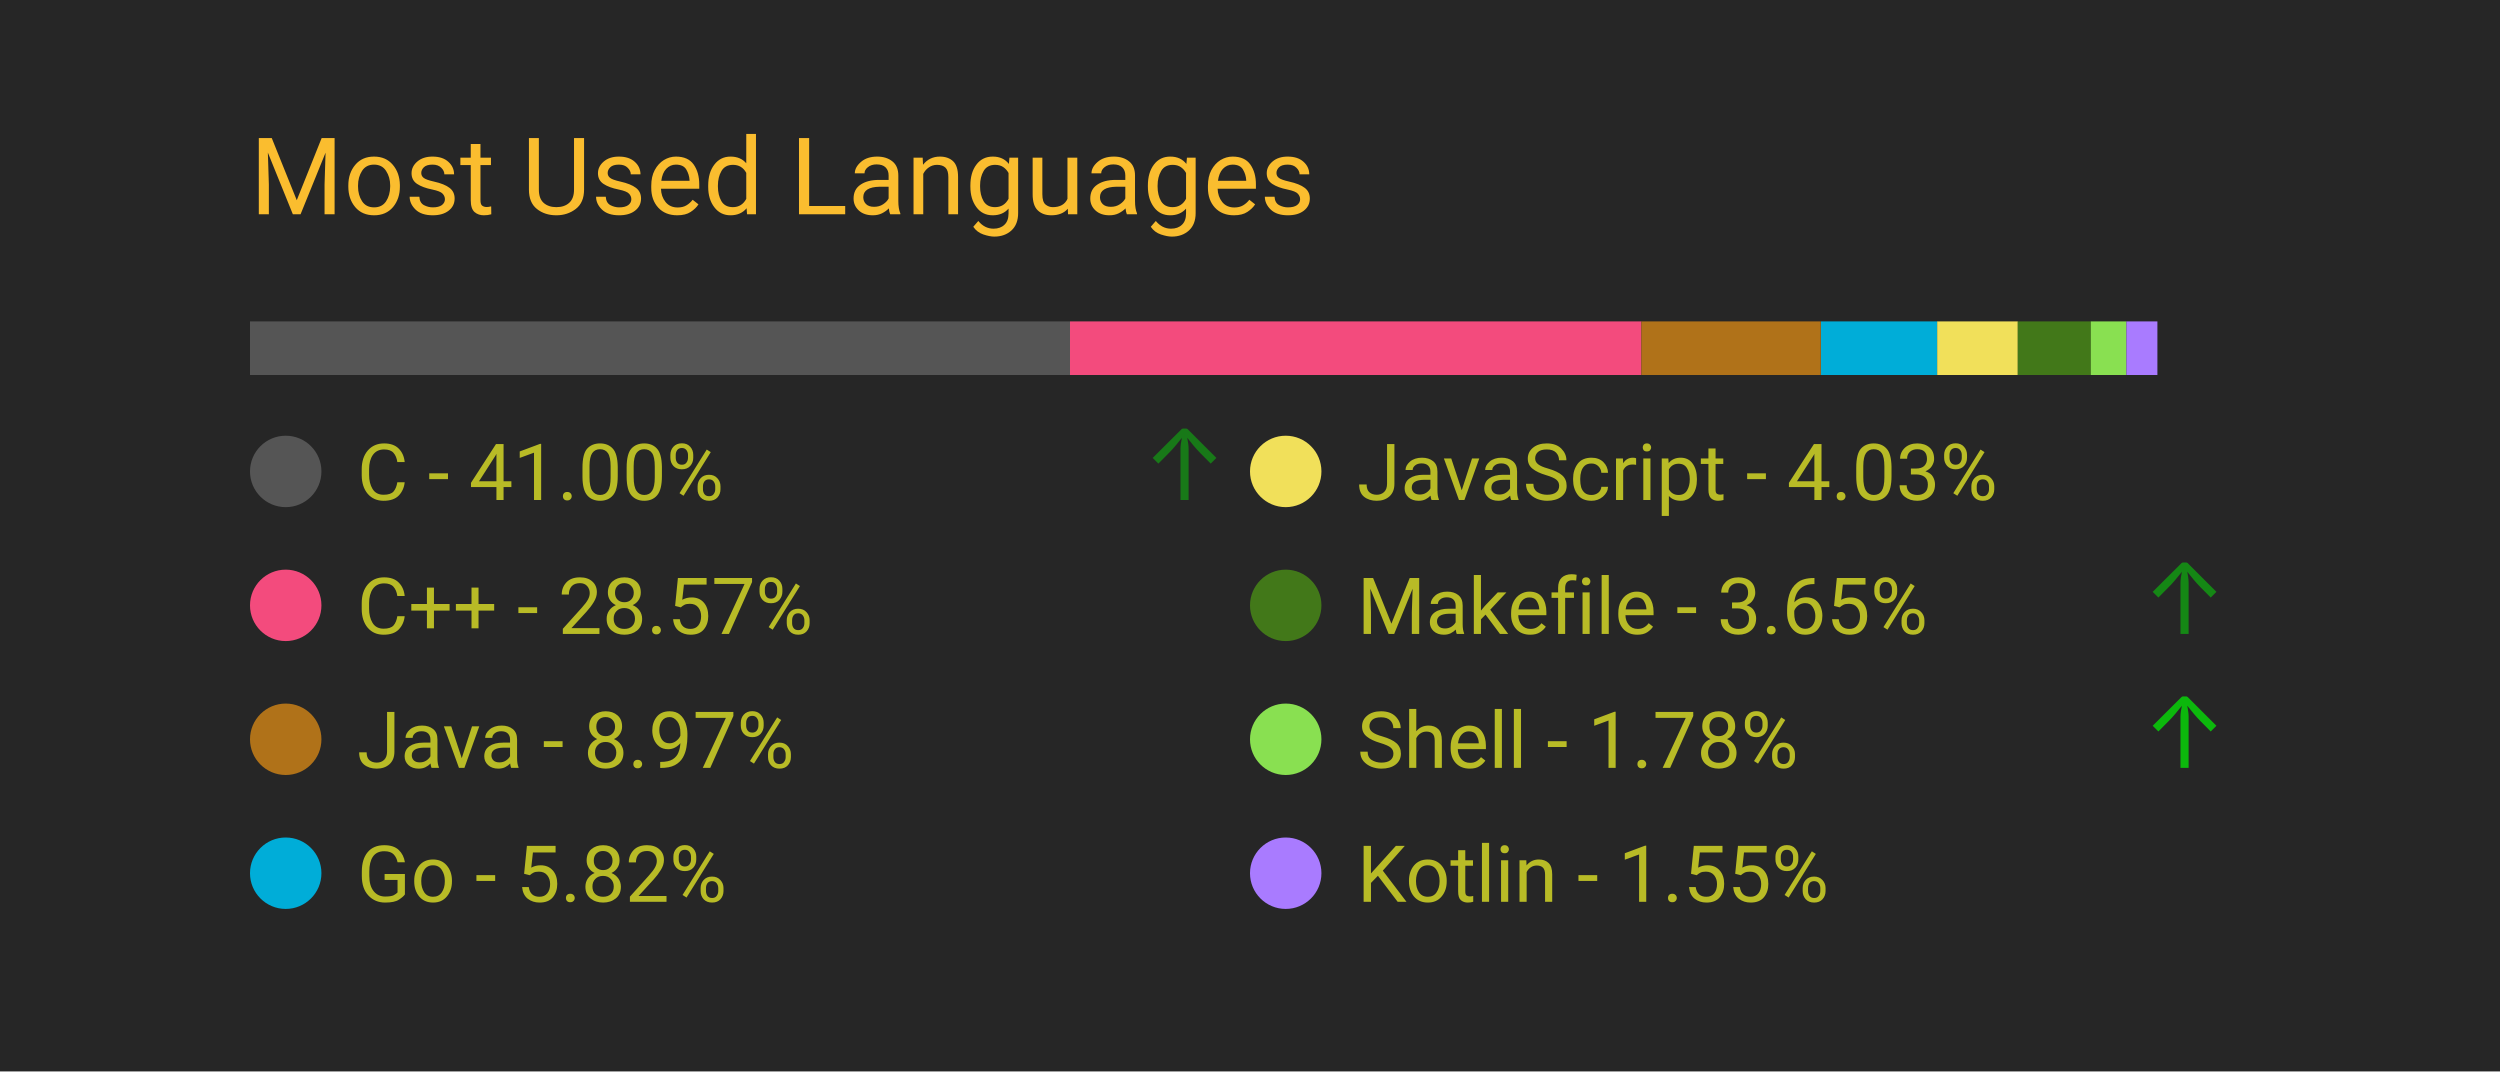
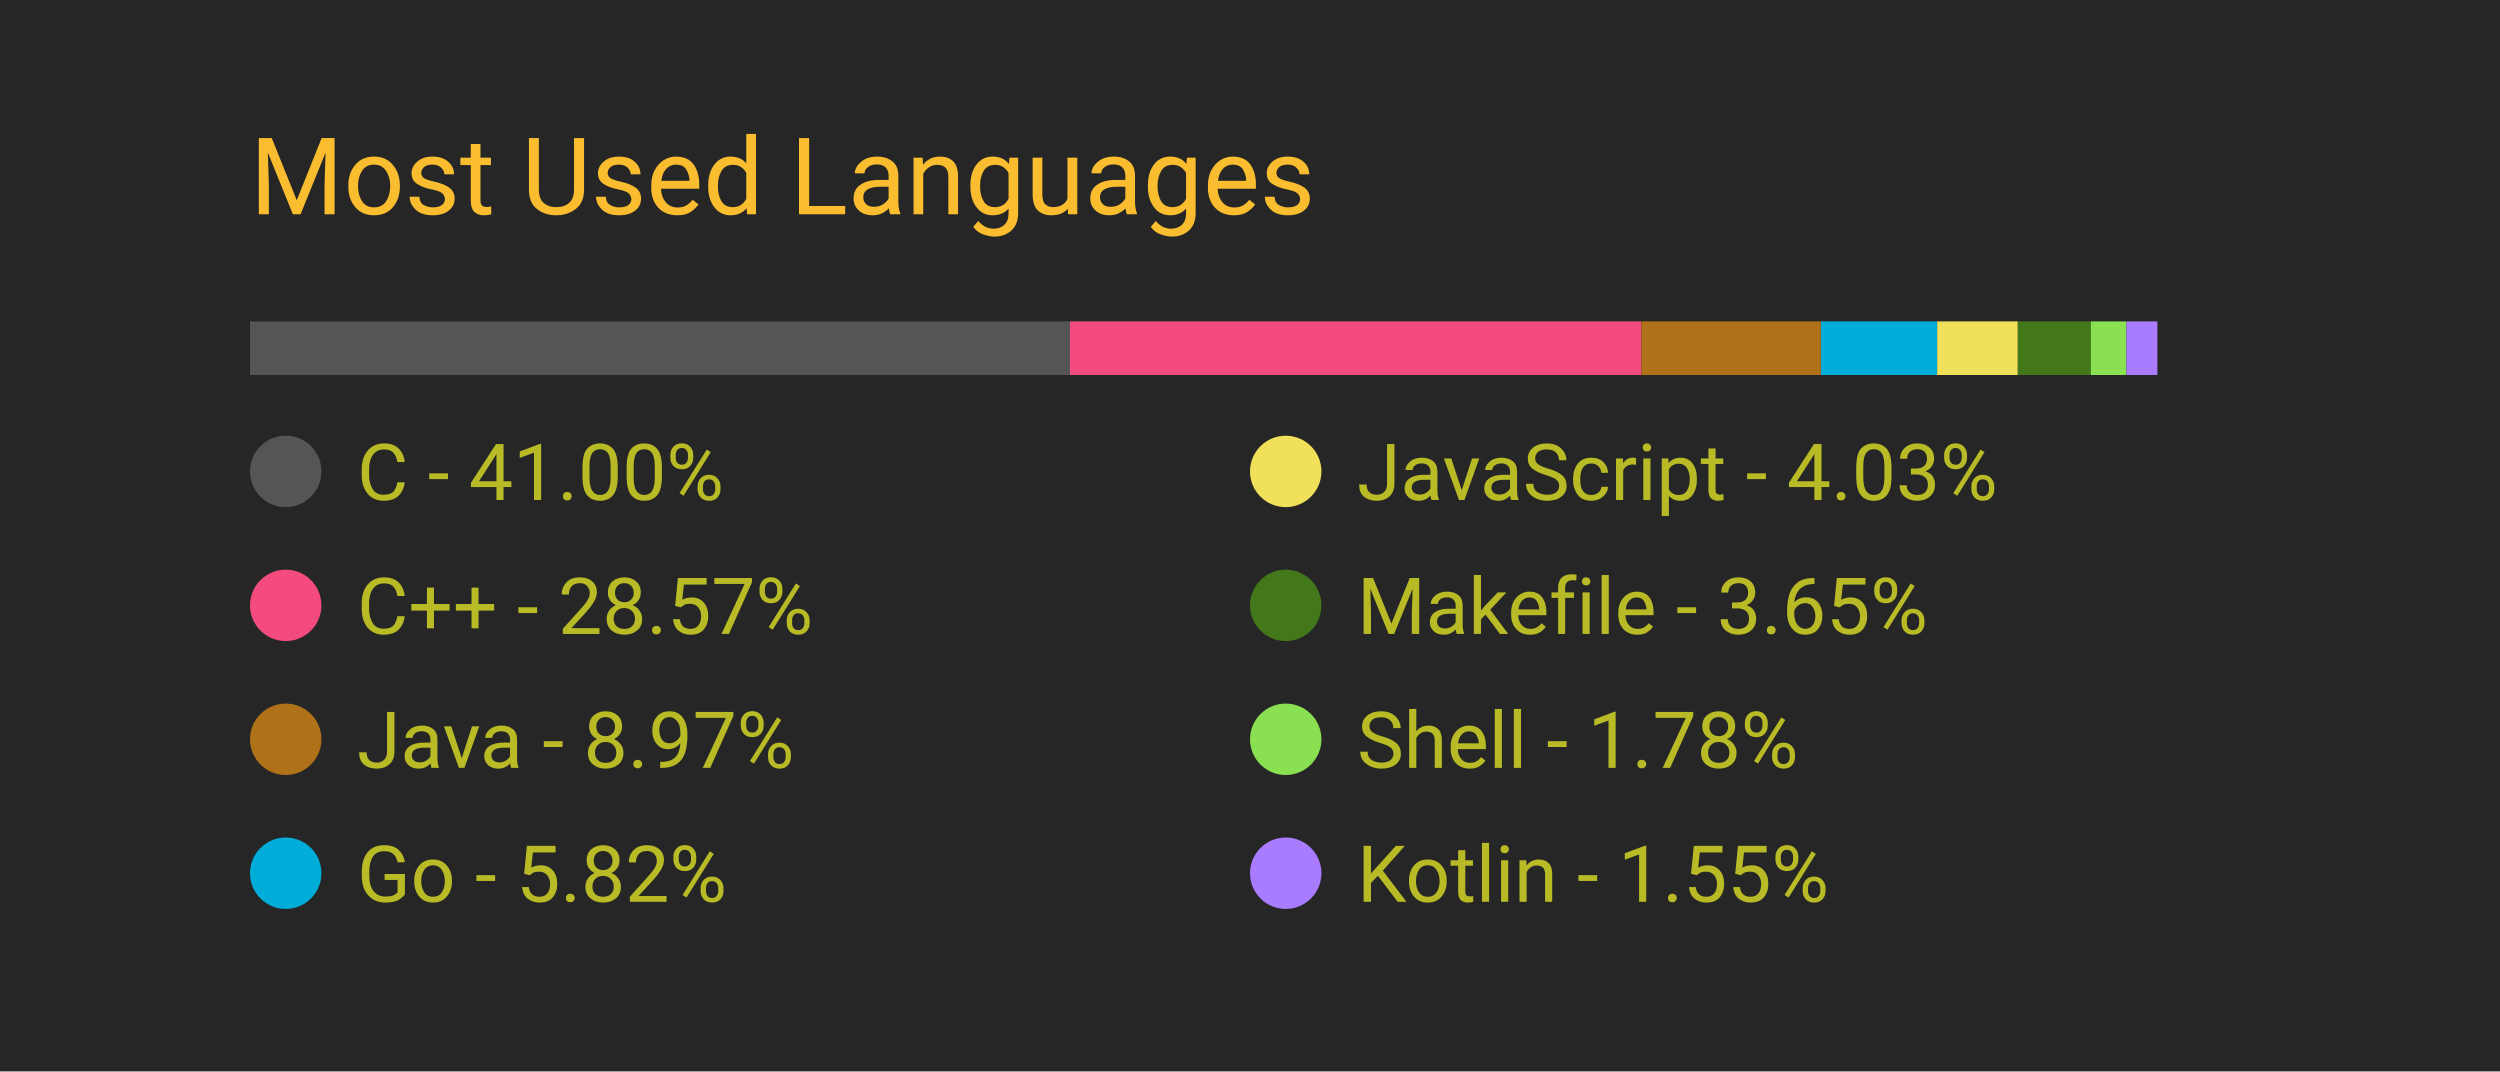
<svg xmlns="http://www.w3.org/2000/svg" width="350" height="150" viewBox="0 0 350 150">
  <style>
		.background {
			width: 100%;
			height: 100%;
			fill: #262626;
		}
		
		text {
			font-family: -apple-system, BlinkMacSystemFont, 'Segoe UI', Roboto, Oxygen, Ubuntu, Cantarell, 'Open Sans', 'Helvetica Neue', sans-serif;
		}

		.title {
			font-size: 15px;
			fill: #fabd2f;
		}

		.bar-segment {
			height: 100%;
		}

		.lang-name {
			font-size: 11px;
			fill: #b8bb26
		}

		.delta-arrow {
			font-size: 14px;
			fill: #00ff00;
		}
	</style>
  <rect class="background" />
  <text class="title" x="10%" y="20%">
		Most Used Languages
	</text>
  <svg x="10%" y="30%" width="80%" height="5%">
    <rect class="bar-segment" x="0.00%" width="41.00%" fill="#555555" />
    <rect class="bar-segment" x="41.00%" width="28.57%" fill="#f34b7d" />
    <rect class="bar-segment" x="69.57%" width="8.97%" fill="#b07219" />
    <rect class="bar-segment" x="78.55%" width="5.82%" fill="#00ADD8" />
    <rect class="bar-segment" x="84.36%" width="4.03%" fill="#f1e05a" />
    <rect class="bar-segment" x="88.39%" width="3.65%" fill="#427819" />
    <rect class="bar-segment" x="92.04%" width="1.78%" fill="#89e051" />
    <rect class="bar-segment" x="93.82%" width="1.55%" fill="#A97BFF" />
  </svg>
  <svg x="10%" y="40%" width="80%" height="50%">
    <svg y="0%" x="0%">
      <circle cx="5" cy="6" r="5" fill="#555555" />
      <text class="lang-name" x="15" y="10">
				C - 41.00%
			</text>
-       <text class="delta-arrow" dx="125" y="10" style="opacity: 38.04%">
+       <text class="delta-arrow" dx="125" y="10" style="opacity: 0.00%">
				↑
			</text>
    </svg>
    <svg y="25%" x="0%">
      <circle cx="5" cy="6" r="5" fill="#f34b7d" />
      <text class="lang-name" x="15" y="10">
				C++ - 28.57%
			</text>
      <text class="delta-arrow" dx="125" y="10" style="opacity: 0.00%">
				↑
			</text>
    </svg>
    <svg y="50%" x="0%">
      <circle cx="5" cy="6" r="5" fill="#b07219" />
      <text class="lang-name" x="15" y="10">
				Java - 8.97%
			</text>
      <text class="delta-arrow" dx="125" y="10" style="opacity: 0.00%">
				↑
			</text>
    </svg>
    <svg y="75%" x="0%">
      <circle cx="5" cy="6" r="5" fill="#00ADD8" />
      <text class="lang-name" x="15" y="10">
				Go - 5.82%
			</text>
      <text class="delta-arrow" dx="125" y="10" style="opacity: 0.00%">
				↑
			</text>
    </svg>
    <svg y="0%" x="50%">
      <circle cx="5" cy="6" r="5" fill="#f1e05a" />
      <text class="lang-name" x="15" y="10">
				JavaScript - 4.03%
			</text>
      <text class="delta-arrow" dx="125" y="10" style="opacity: 0.00%">
				↑
			</text>
    </svg>
    <svg y="25%" x="50%">
      <circle cx="5" cy="6" r="5" fill="#427819" />
      <text class="lang-name" x="15" y="10">
				Makefile - 3.65%
			</text>
-       <text class="delta-arrow" dx="125" y="10" style="opacity: 44.57%">
+       <text class="delta-arrow" dx="125" y="10" style="opacity: 0.00%">
				↑
			</text>
    </svg>
    <svg y="50%" x="50%">
      <circle cx="5" cy="6" r="5" fill="#89e051" />
      <text class="lang-name" x="15" y="10">
				Shell - 1.78%
			</text>
-       <text class="delta-arrow" dx="125" y="10" style="opacity: 67.39%">
+       <text class="delta-arrow" dx="125" y="10" style="opacity: 0.00%">
				↑
			</text>
    </svg>
    <svg y="75%" x="50%">
      <circle cx="5" cy="6" r="5" fill="#A97BFF" />
      <text class="lang-name" x="15" y="10">
				Kotlin - 1.55%
			</text>
      <text class="delta-arrow" dx="125" y="10" style="opacity: 0.00%">
				↑
			</text>
    </svg>
  </svg>
</svg>
